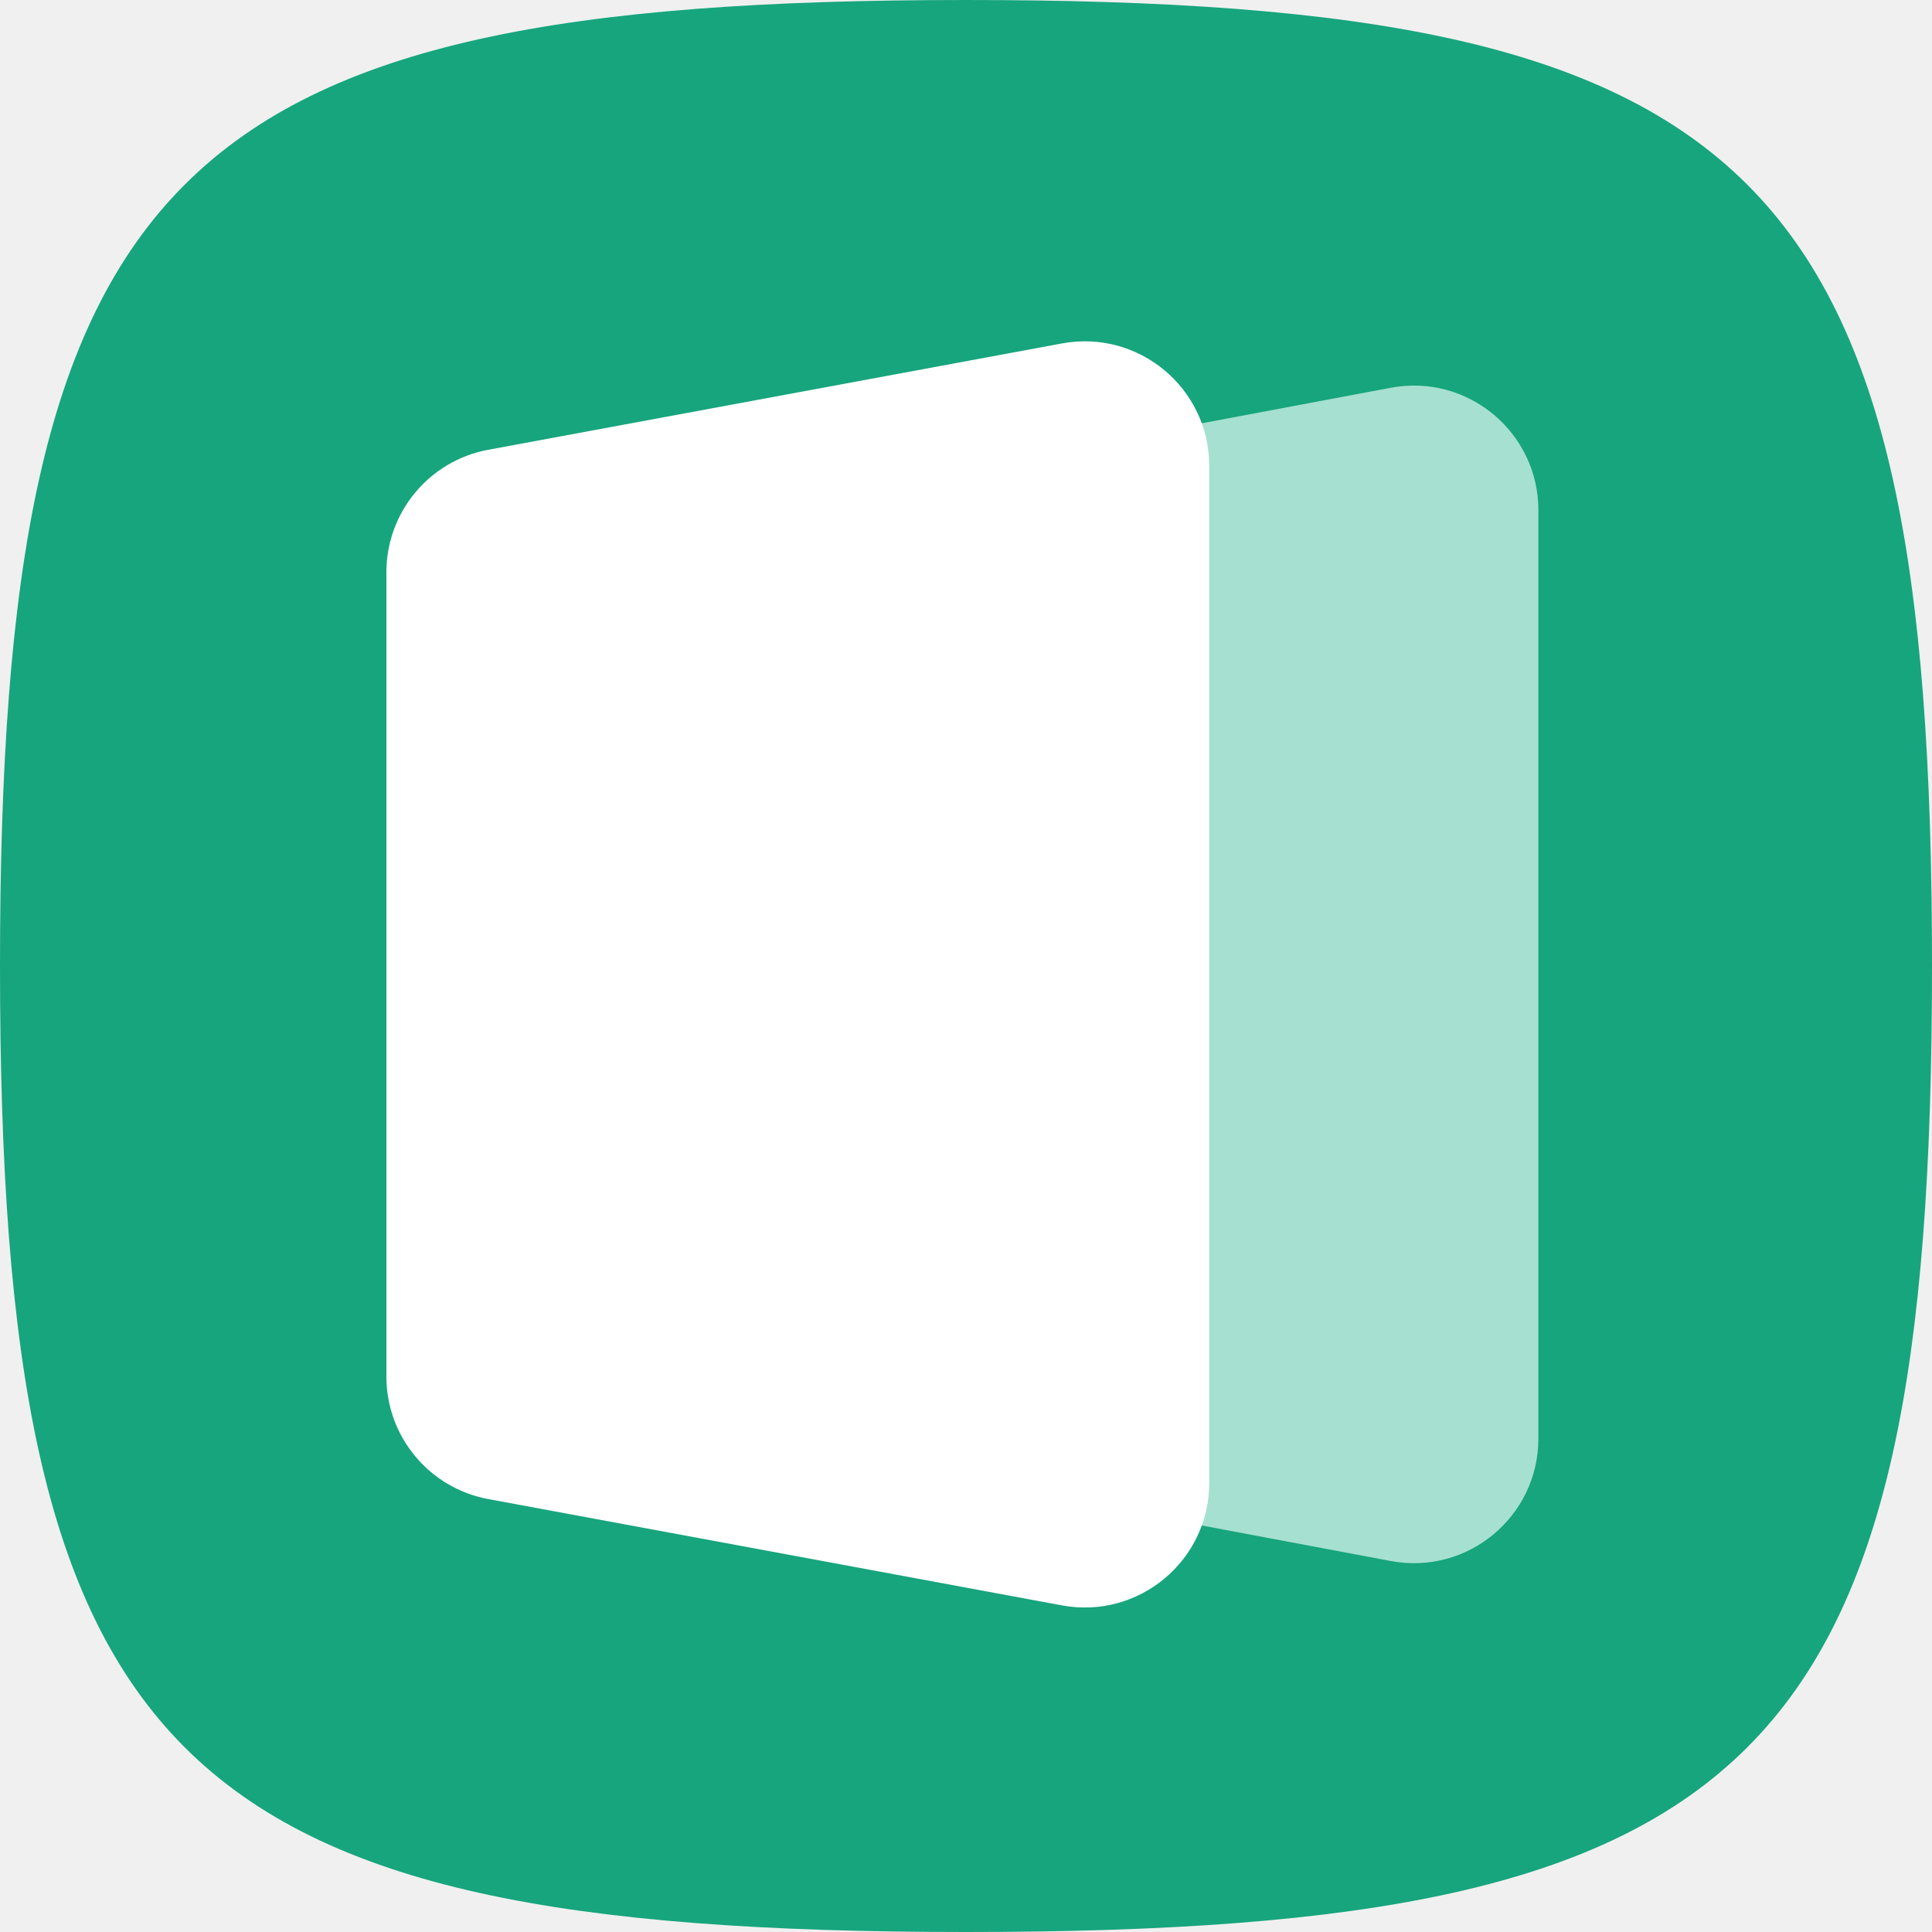
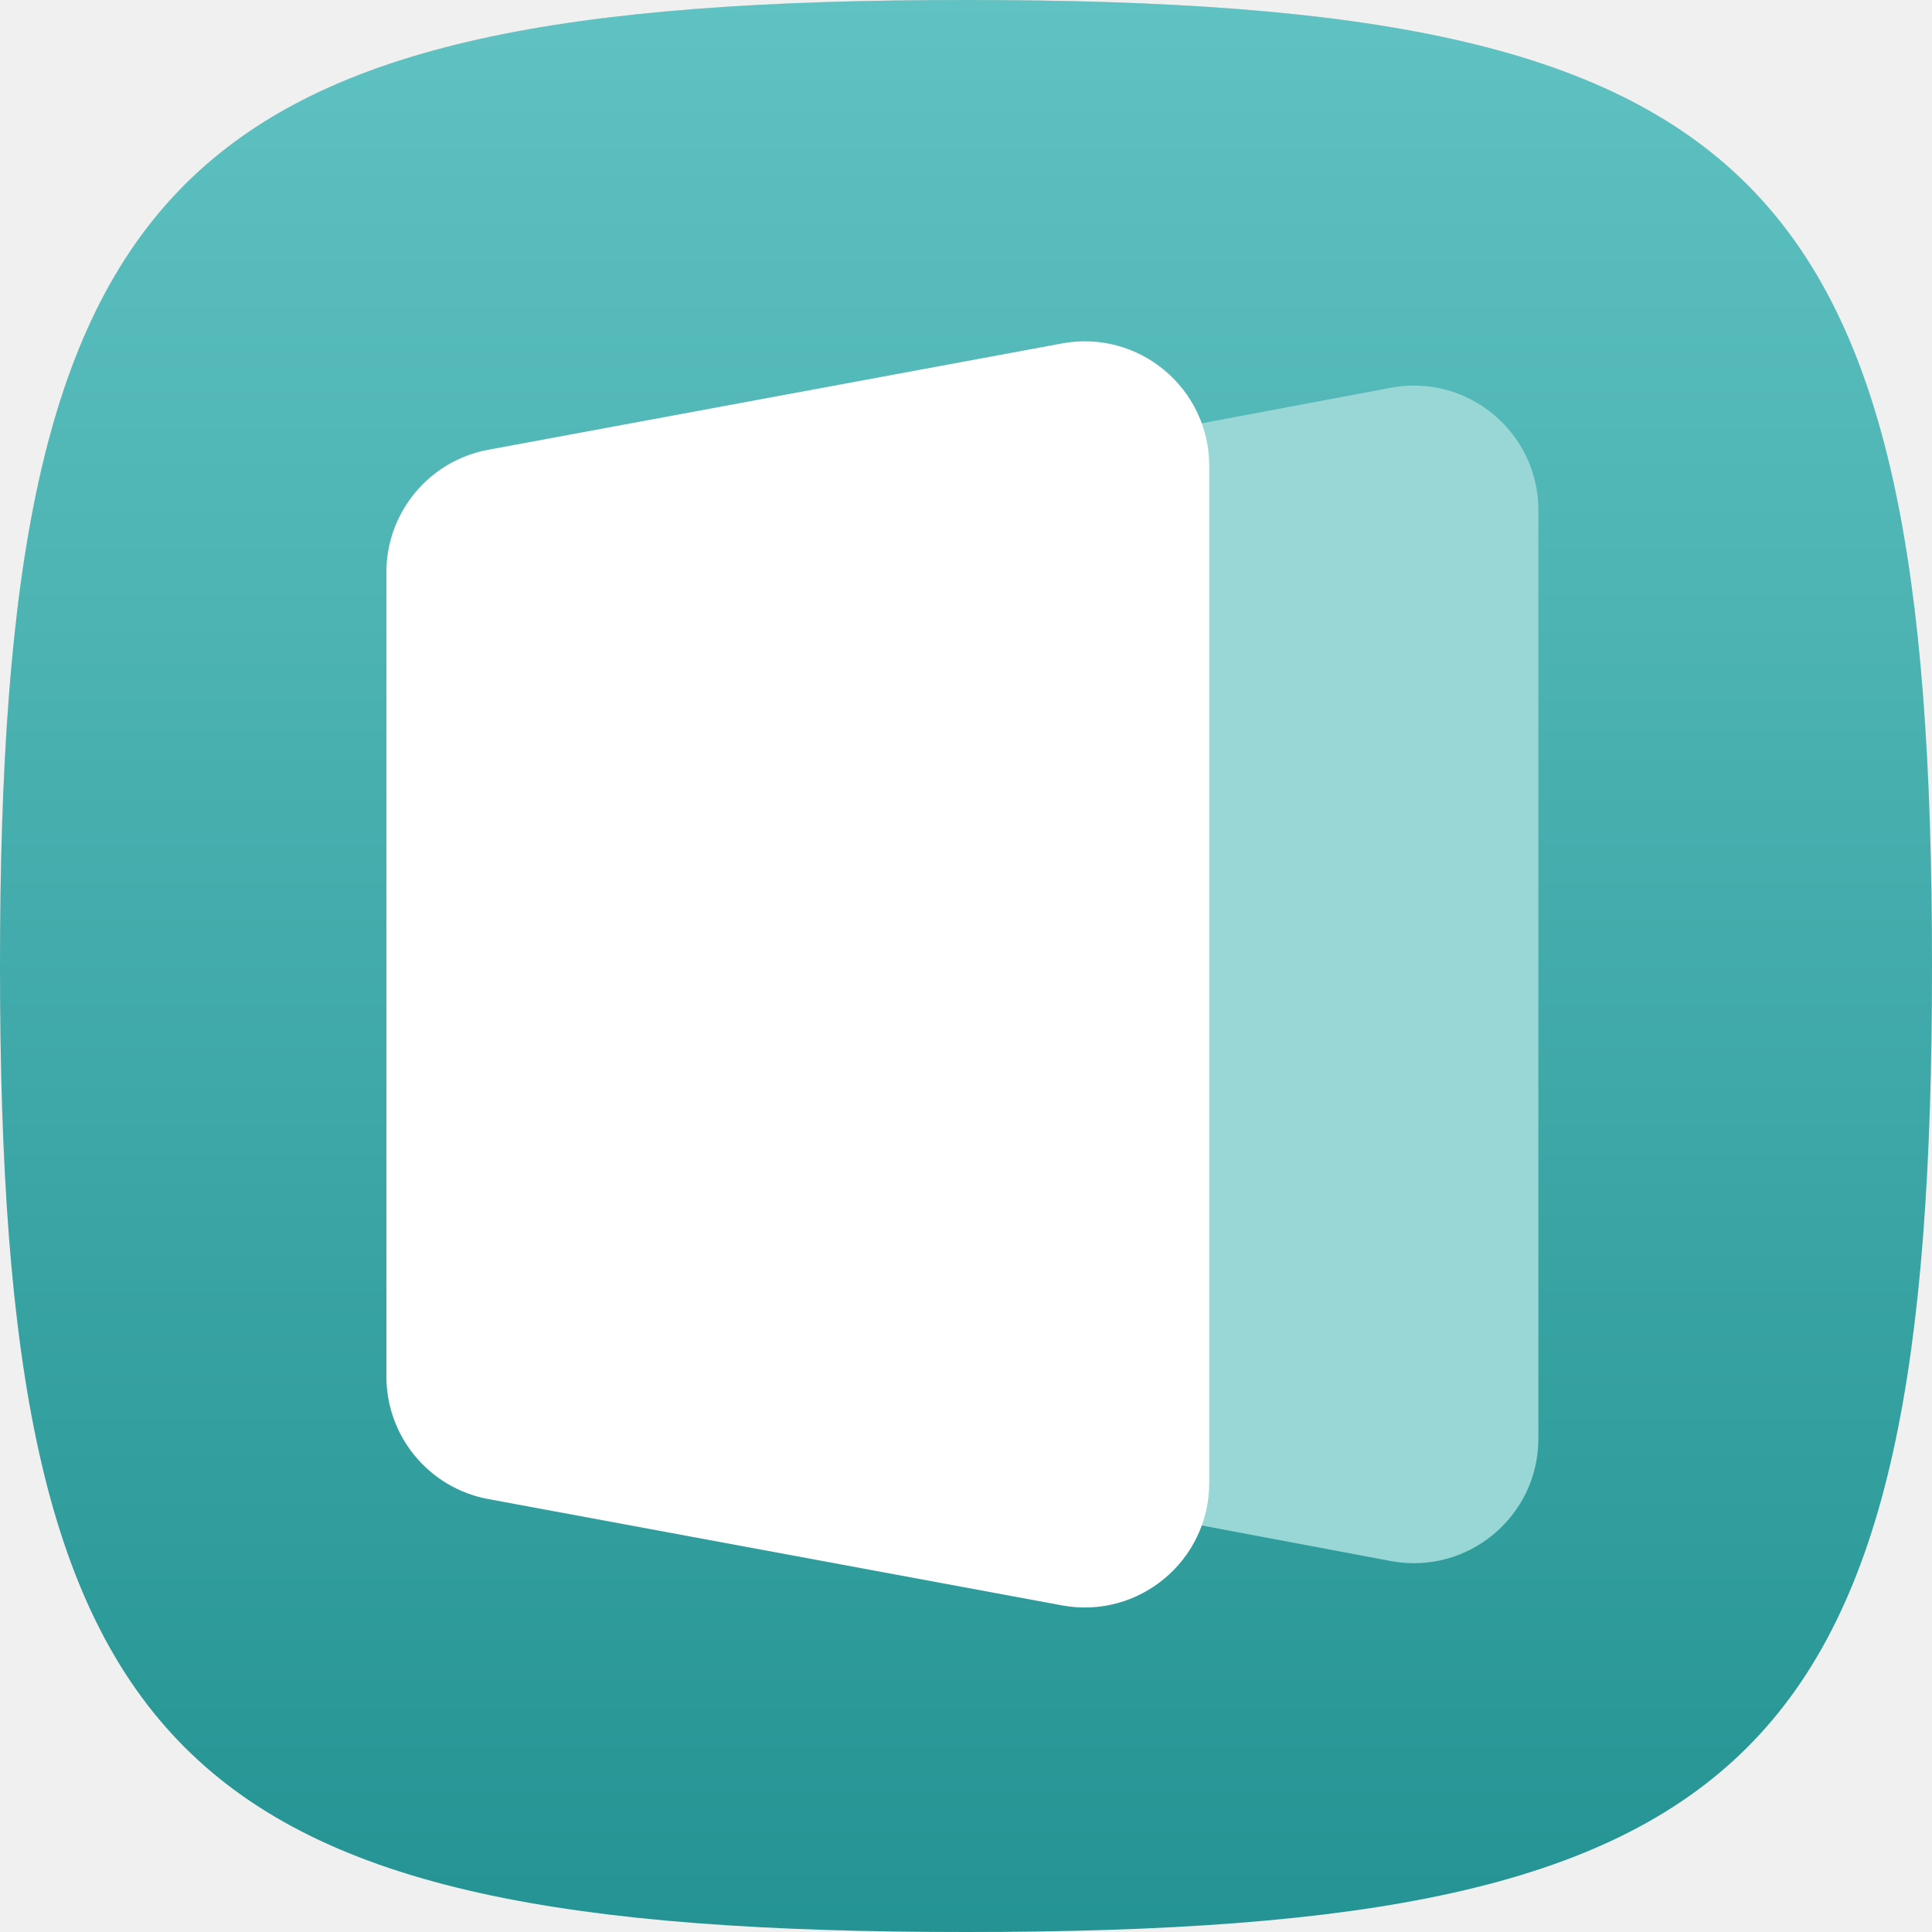
- <svg xmlns="http://www.w3.org/2000/svg" width="110" height="110" viewBox="0 0 110 110" fill="none">
-   <path d="M0 55C0 9.707 9.707 0 55 0C100.292 0 110 9.707 110 55C110 100.292 100.292 110 55 110C9.707 110 0 100.292 0 55Z" fill="#17A57D" />
-   <path d="M44.488 34.484C44.488 31.073 46.917 28.144 50.27 27.514L79.186 22.077C83.552 21.257 87.589 24.605 87.589 29.048V81.908C87.589 86.35 83.552 89.699 79.186 88.878L50.27 83.442C46.917 82.811 44.488 79.883 44.488 76.471V34.484Z" fill="#A6E0D0" />
-   <path d="M22 32.581C22 29.163 24.439 26.23 27.8 25.608L60.464 19.554C64.825 18.746 68.849 22.093 68.849 26.527V84.43C68.849 88.865 64.825 92.212 60.464 91.404L27.8 85.35C24.439 84.727 22 81.795 22 78.376V32.581Z" fill="white" />
+ <svg xmlns="http://www.w3.org/2000/svg" width="800" height="800" viewBox="0 0 800 800" fill="none">
+   <path d="M0 400C0 70.6 70.6 0 400 0C729.4 0 800 70.6 800 400C800 729.4 729.4 800 400 800C70.6 800 0 729.4 0 400Z" fill="#259393" />
+   <path d="M0 400C0 70.6 70.6 0 400 0C729.4 0 800 70.6 800 400C800 729.4 729.4 800 400 800C70.6 800 0 729.4 0 400Z" fill="url(#paint0_linear_195_244)" style="mix-blend-mode:soft-light" />
+   <path d="M323.551 250.794C323.551 225.982 341.216 204.686 365.601 200.101L575.898 160.562C607.649 154.593 637.01 178.948 637.01 211.255V595.693C637.01 628 607.649 652.355 575.898 646.386L365.601 606.847C341.216 602.262 323.551 580.966 323.551 556.154V250.794Z" fill="#99D7D7" />
+   <path d="M160 236.952C160 212.09 177.735 190.766 202.181 186.235L439.736 142.21C471.449 136.332 500.716 160.674 500.716 192.927V614.036C500.716 646.289 471.449 670.63 439.736 664.753L202.181 620.727C177.735 616.197 160 594.873 160 570.01V236.952Z" fill="white" />
+   <defs>
+     <linearGradient id="paint0_linear_195_244" x1="400" y1="0" x2="400" y2="800" gradientUnits="userSpaceOnUse">
+       <stop stop-color="white" />
+       <stop offset="1" stop-color="white" stop-opacity="0" />
+     </linearGradient>
+   </defs>
</svg>
